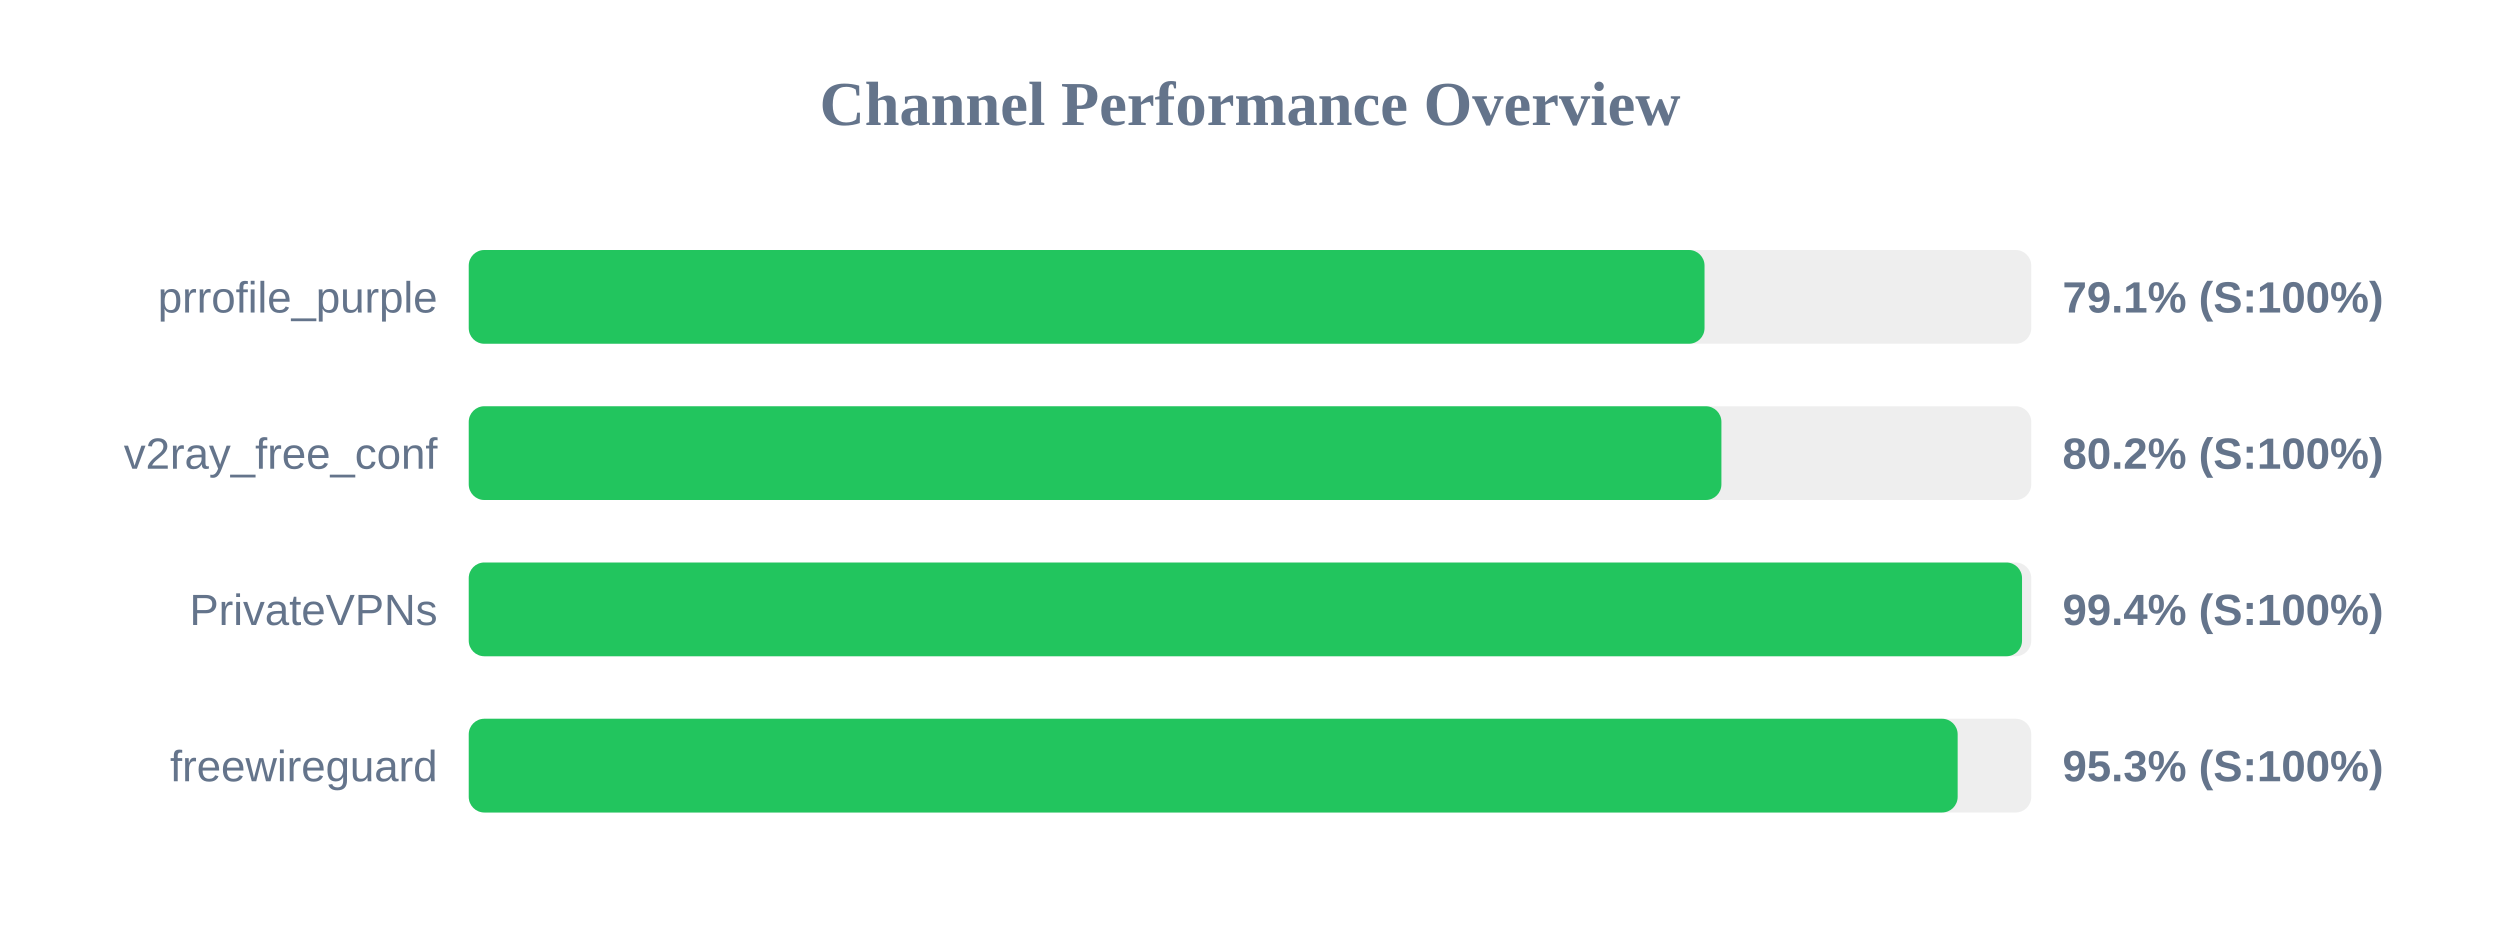
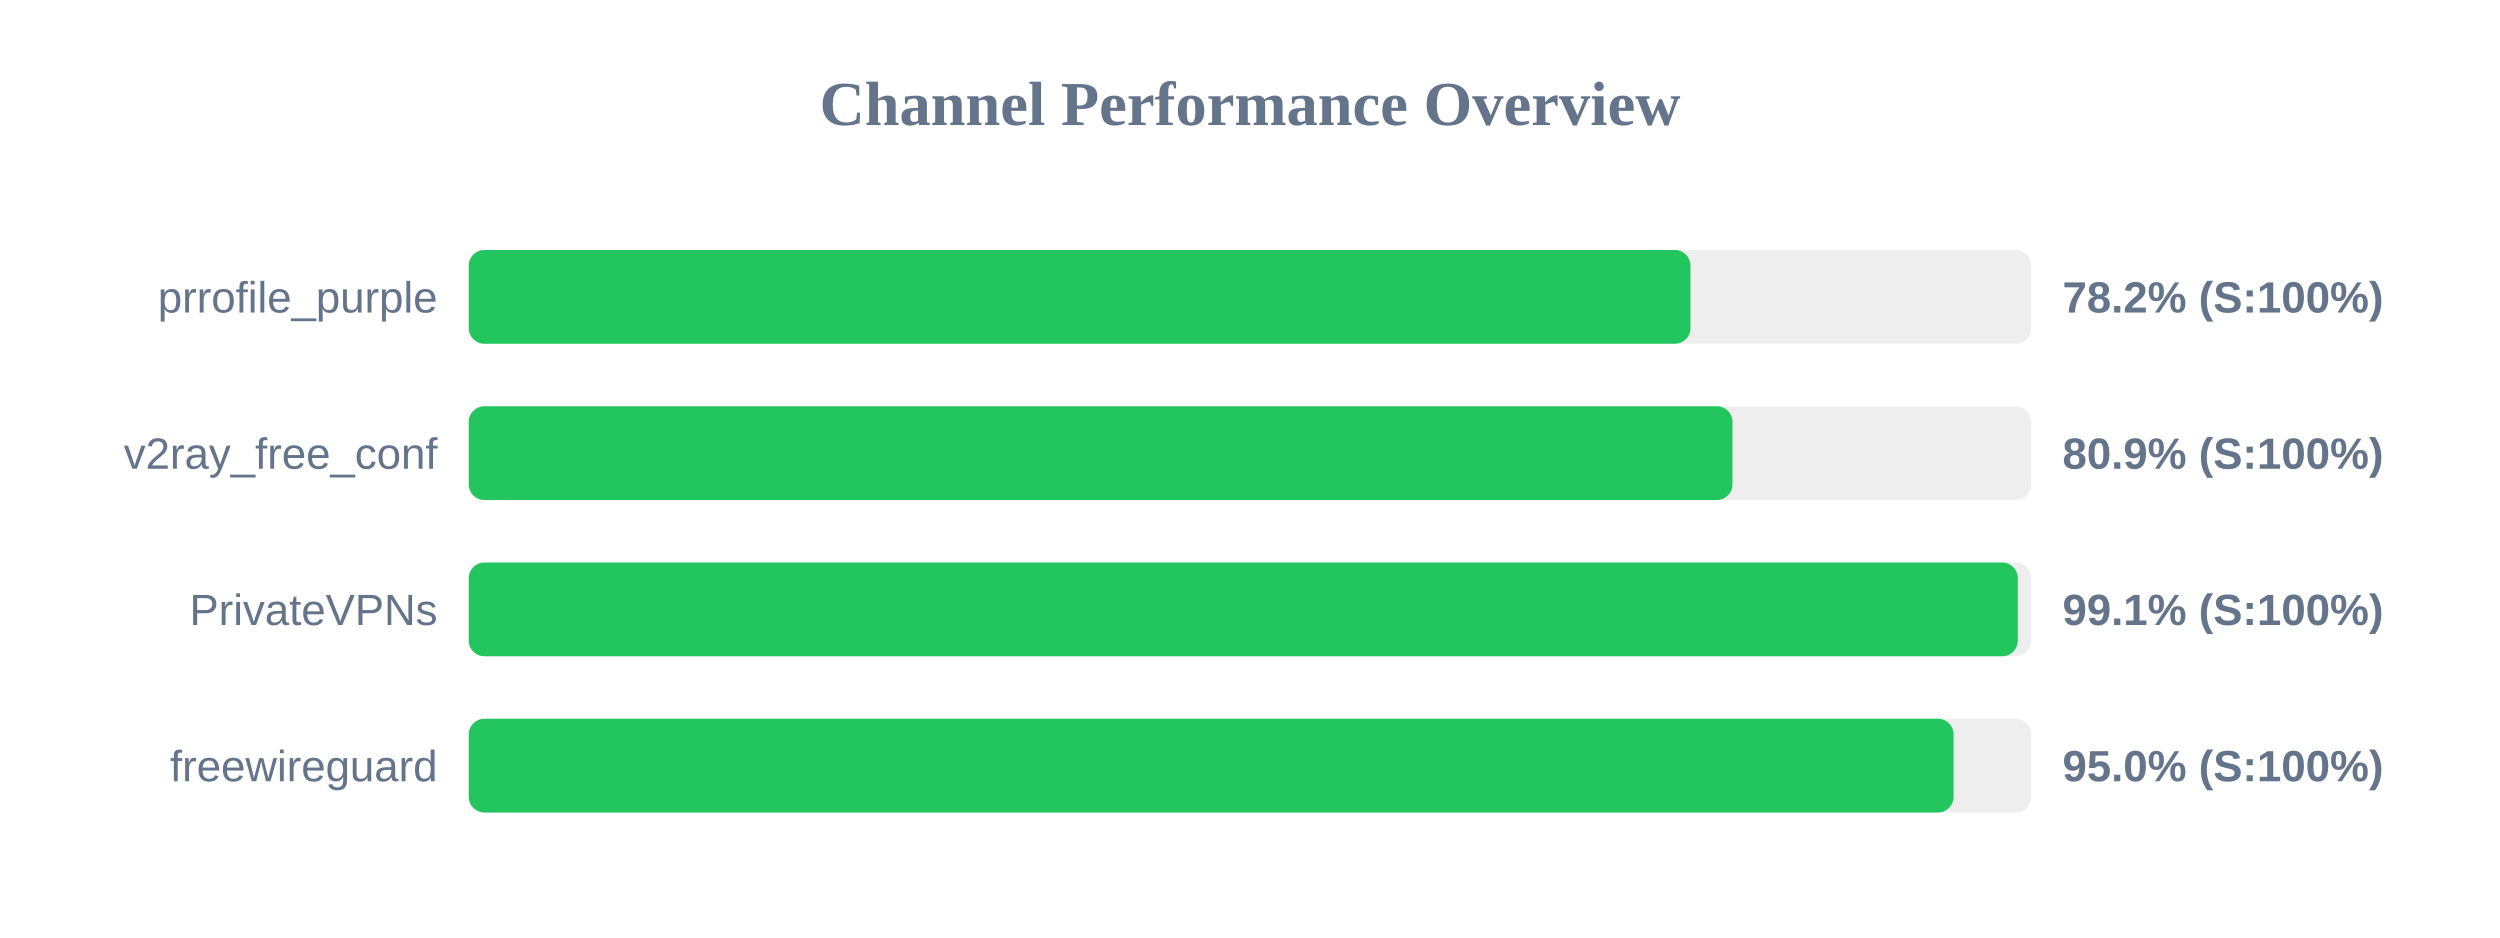
<svg xmlns="http://www.w3.org/2000/svg" width="800" height="300" version="1.1">
  <style>
        .row { font: 14px Arial; fill: #64748b; }
        .score { font: bold 14px Arial; fill: #64748b; }
    </style>
  <text x="400" y="40" text-anchor="middle" font-size="20px" font-weight="bold" fill="#64748b">Channel Performance Overview</text>
  <rect x="150" y="80" width="500" height="30" fill="#eee" rx="5" />
-   <rect x="150" y="80" width="395.45" height="30" fill="#22c55e" rx="5" />
+   <rect x="150" y="80" width="390.95" height="30" fill="#22c55e" rx="5" />
  <text x="140" y="100" text-anchor="end" class="row">prrofile_purple</text>
-   <text x="660" y="100" text-anchor="start" class="score">79.1% (S:100%)</text>
+   <text x="660" y="100" text-anchor="start" class="score">78.2% (S:100%)</text>
  <rect x="150" y="130" width="500" height="30" fill="#eee" rx="5" />
-   <rect x="150" y="130" width="400.85" height="30" fill="#22c55e" rx="5" />
+   <rect x="150" y="130" width="404.4" height="30" fill="#22c55e" rx="5" />
  <text x="140" y="150" text-anchor="end" class="row">v2ray_free_conf</text>
-   <text x="660" y="150" text-anchor="start" class="score">80.2% (S:100%)</text>
+   <text x="660" y="150" text-anchor="start" class="score">80.9% (S:100%)</text>
  <rect x="150" y="180" width="500" height="30" fill="#eee" rx="5" />
-   <rect x="150" y="180" width="497.05" height="30" fill="#22c55e" rx="5" />
+   <rect x="150" y="180" width="495.7" height="30" fill="#22c55e" rx="5" />
  <text x="140" y="200" text-anchor="end" class="row">PrivateVPNs</text>
-   <text x="660" y="200" text-anchor="start" class="score">99.4% (S:100%)</text>
+   <text x="660" y="200" text-anchor="start" class="score">99.1% (S:100%)</text>
  <rect x="150" y="230" width="500" height="30" fill="#eee" rx="5" />
-   <rect x="150" y="230" width="476.45" height="30" fill="#22c55e" rx="5" />
+   <rect x="150" y="230" width="475.15" height="30" fill="#22c55e" rx="5" />
  <text x="140" y="250" text-anchor="end" class="row">freewireguard</text>
-   <text x="660" y="250" text-anchor="start" class="score">95.3% (S:100%)</text>
+   <text x="660" y="250" text-anchor="start" class="score">95.0% (S:100%)</text>
</svg>
